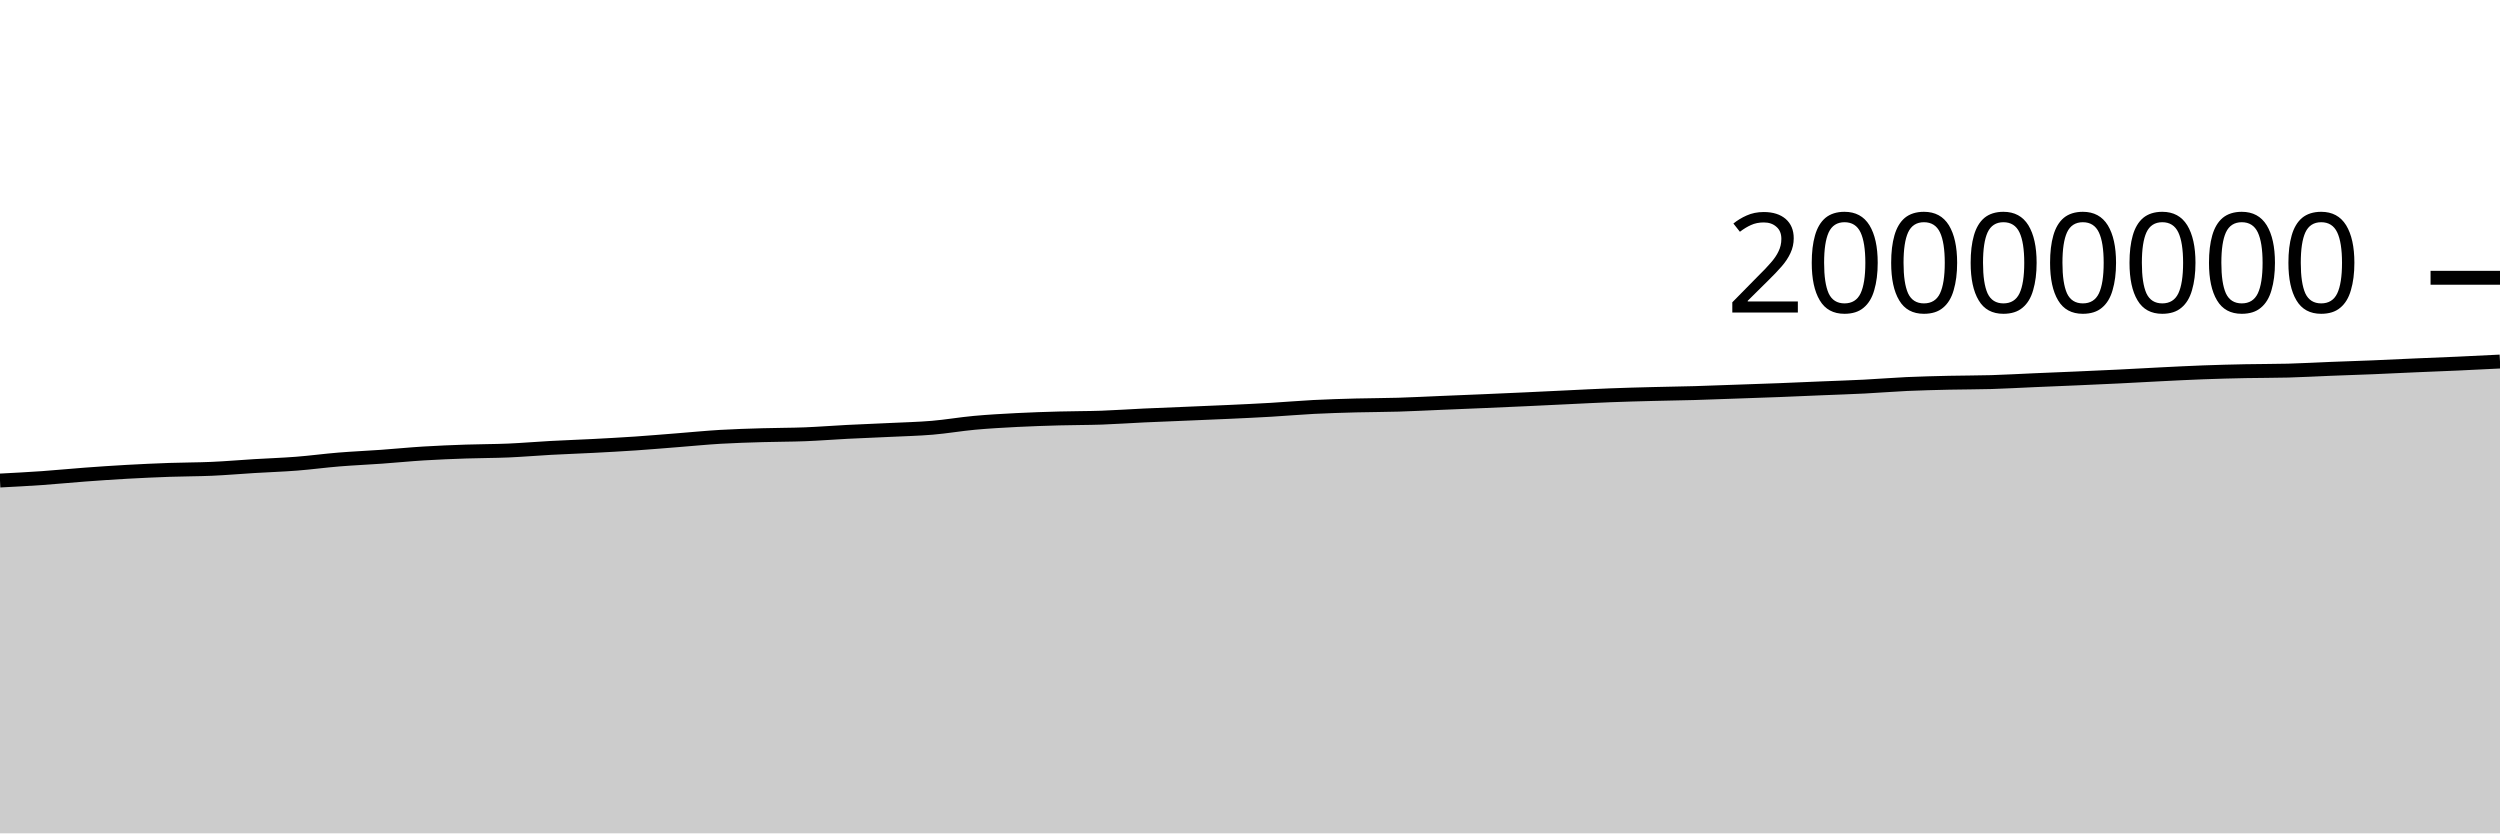
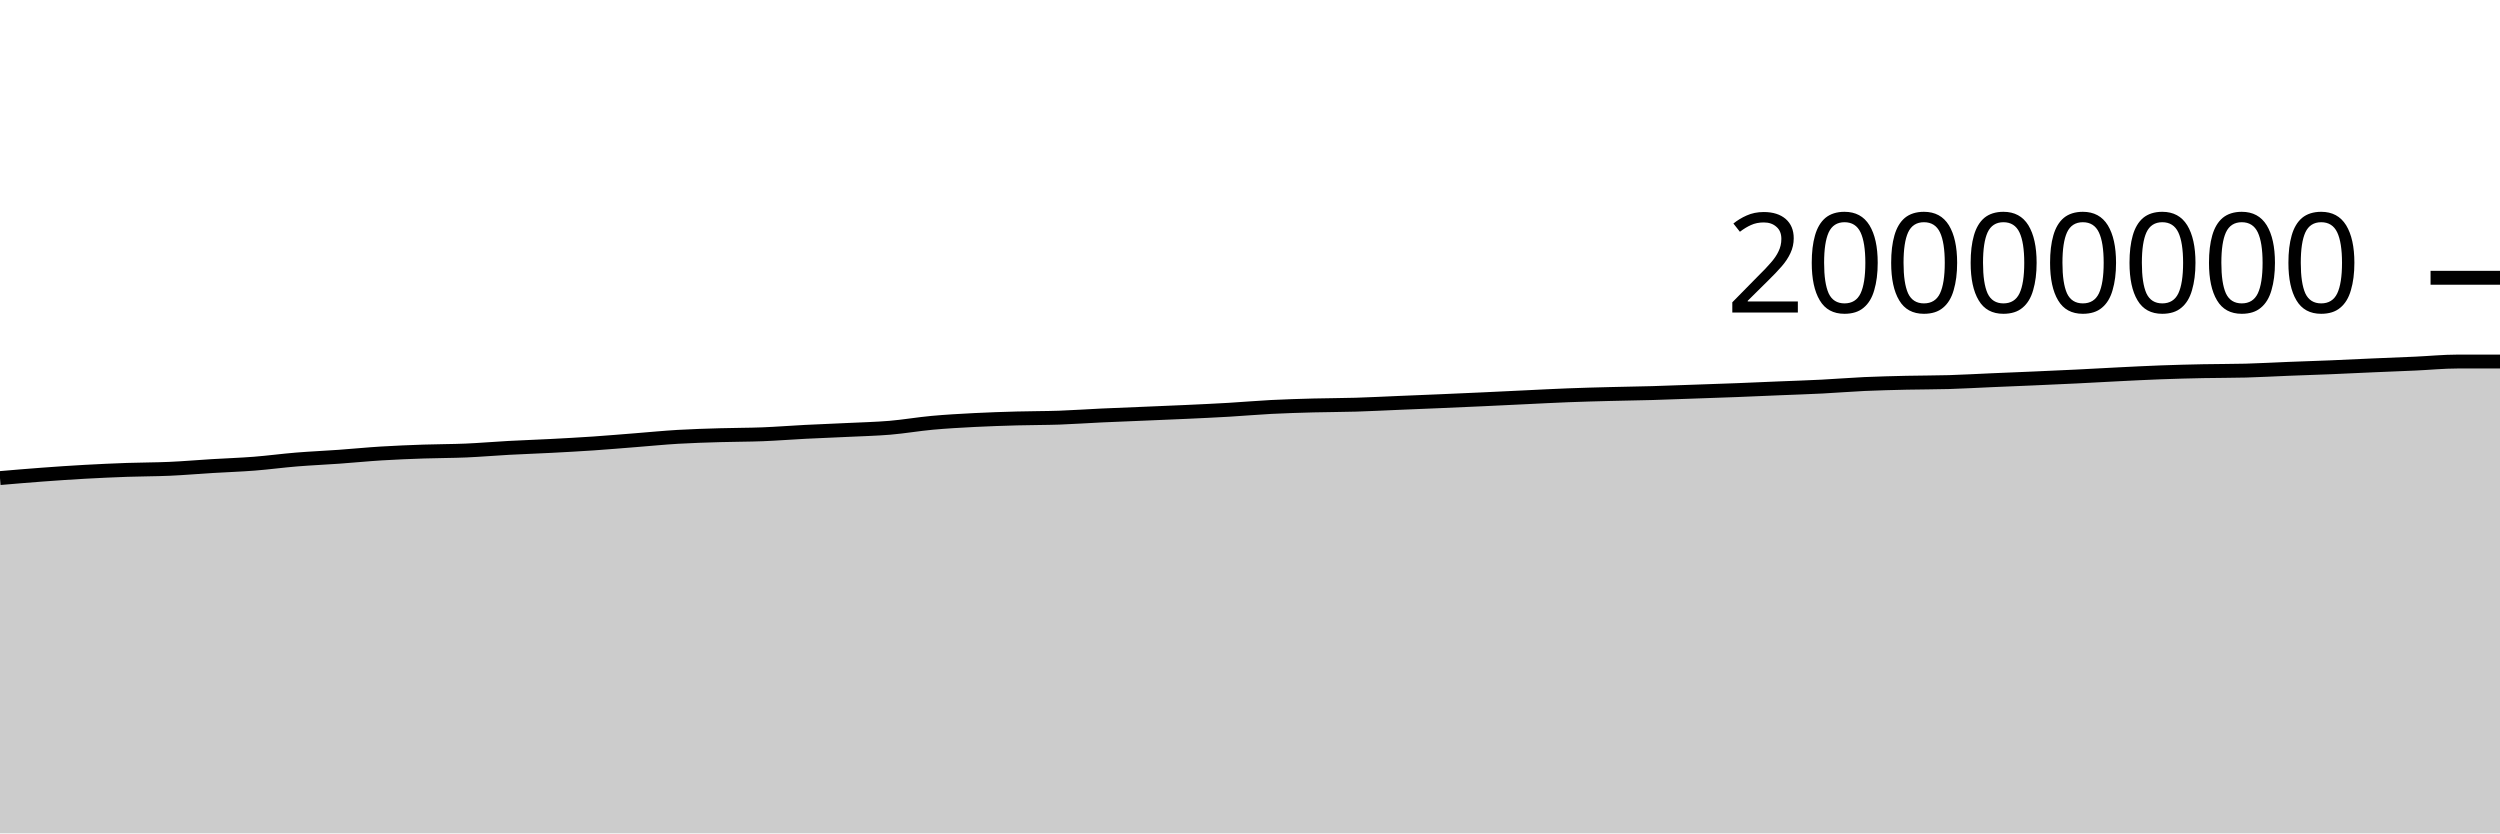
<svg xmlns="http://www.w3.org/2000/svg" viewBox="0 0 180 60">
  <g transform="translate(0,20)">
-     <path class="area" fill="rgba(0, 0, 0, 0.2)" d="M0,14.598C1.017,14.545,2.034,14.492,3.051,14.421C4.068,14.35,5.085,14.247,6.102,14.172C7.119,14.097,8.136,14.026,9.153,13.97C10.169,13.913,11.186,13.867,12.203,13.831C13.22,13.795,14.237,13.8,15.254,13.755C16.271,13.71,17.288,13.621,18.305,13.559C19.322,13.498,20.339,13.464,21.356,13.385C22.373,13.305,23.39,13.167,24.407,13.084C25.424,13.001,26.441,12.959,27.458,12.886C28.475,12.814,29.492,12.711,30.508,12.649C31.525,12.586,32.542,12.547,33.559,12.511C34.576,12.476,35.593,12.481,36.61,12.437C37.627,12.393,38.644,12.304,39.661,12.249C40.678,12.194,41.695,12.16,42.712,12.107C43.729,12.053,44.746,11.999,45.763,11.93C46.78,11.861,47.797,11.772,48.814,11.693C49.831,11.613,50.847,11.512,51.864,11.452C52.881,11.392,53.898,11.363,54.915,11.333C55.932,11.302,56.949,11.308,57.966,11.268C58.983,11.228,60,11.146,61.017,11.094C62.034,11.042,63.051,11.005,64.068,10.956C65.085,10.906,66.102,10.884,67.119,10.799C68.136,10.713,69.153,10.535,70.169,10.442C71.186,10.349,72.203,10.294,73.22,10.241C74.237,10.189,75.254,10.156,76.271,10.128C77.288,10.099,78.305,10.106,79.322,10.071C80.339,10.035,81.356,9.961,82.373,9.914C83.39,9.867,84.407,9.83,85.424,9.787C86.441,9.744,87.458,9.705,88.475,9.657C89.492,9.61,90.508,9.564,91.525,9.504C92.542,9.445,93.559,9.353,94.576,9.301C95.593,9.249,96.61,9.22,97.627,9.192C98.644,9.165,99.661,9.168,100.678,9.137C101.695,9.107,102.712,9.052,103.729,9.01C104.746,8.968,105.763,8.928,106.78,8.884C107.797,8.841,108.814,8.795,109.831,8.749C110.847,8.702,111.864,8.651,112.881,8.603C113.898,8.555,114.915,8.5,115.932,8.461C116.949,8.421,117.966,8.395,118.983,8.369C120,8.342,121.017,8.33,122.034,8.301C123.051,8.272,124.068,8.231,125.085,8.195C126.102,8.16,127.119,8.127,128.136,8.087C129.153,8.048,130.169,8.001,131.186,7.959C132.203,7.917,133.22,7.886,134.237,7.834C135.254,7.783,136.271,7.696,137.288,7.65C138.305,7.604,139.322,7.581,140.339,7.557C141.356,7.534,142.373,7.54,143.39,7.51C144.407,7.479,145.424,7.42,146.441,7.376C147.458,7.333,148.475,7.293,149.492,7.248C150.508,7.204,151.525,7.159,152.542,7.109C153.559,7.059,154.576,6.999,155.593,6.949C156.61,6.899,157.627,6.845,158.644,6.808C159.661,6.77,160.678,6.745,161.695,6.724C162.712,6.703,163.729,6.711,164.746,6.684C165.763,6.657,166.78,6.598,167.797,6.558C168.814,6.518,169.831,6.487,170.847,6.445C171.864,6.403,172.881,6.351,173.898,6.307C174.915,6.263,175.932,6.226,176.949,6.18C177.966,6.134,178.983,6.083,180,6.031L180,40C178.983,40,177.966,40,176.949,40C175.932,40,174.915,40,173.898,40C172.881,40,171.864,40,170.847,40C169.831,40,168.814,40,167.797,40C166.78,40,165.763,40,164.746,40C163.729,40,162.712,40,161.695,40C160.678,40,159.661,40,158.644,40C157.627,40,156.61,40,155.593,40C154.576,40,153.559,40,152.542,40C151.525,40,150.508,40,149.492,40C148.475,40,147.458,40,146.441,40C145.424,40,144.407,40,143.39,40C142.373,40,141.356,40,140.339,40C139.322,40,138.305,40,137.288,40C136.271,40,135.254,40,134.237,40C133.22,40,132.203,40,131.186,40C130.169,40,129.153,40,128.136,40C127.119,40,126.102,40,125.085,40C124.068,40,123.051,40,122.034,40C121.017,40,120,40,118.983,40C117.966,40,116.949,40,115.932,40C114.915,40,113.898,40,112.881,40C111.864,40,110.847,40,109.831,40C108.814,40,107.797,40,106.78,40C105.763,40,104.746,40,103.729,40C102.712,40,101.695,40,100.678,40C99.661,40,98.644,40,97.627,40C96.61,40,95.593,40,94.576,40C93.559,40,92.542,40,91.525,40C90.508,40,89.492,40,88.475,40C87.458,40,86.441,40,85.424,40C84.407,40,83.39,40,82.373,40C81.356,40,80.339,40,79.322,40C78.305,40,77.288,40,76.271,40C75.254,40,74.237,40,73.22,40C72.203,40,71.186,40,70.169,40C69.153,40,68.136,40,67.119,40C66.102,40,65.085,40,64.068,40C63.051,40,62.034,40,61.017,40C60,40,58.983,40,57.966,40C56.949,40,55.932,40,54.915,40C53.898,40,52.881,40,51.864,40C50.847,40,49.831,40,48.814,40C47.797,40,46.78,40,45.763,40C44.746,40,43.729,40,42.712,40C41.695,40,40.678,40,39.661,40C38.644,40,37.627,40,36.61,40C35.593,40,34.576,40,33.559,40C32.542,40,31.525,40,30.508,40C29.492,40,28.475,40,27.458,40C26.441,40,25.424,40,24.407,40C23.39,40,22.373,40,21.356,40C20.339,40,19.322,40,18.305,40C17.288,40,16.271,40,15.254,40C14.237,40,13.22,40,12.203,40C11.186,40,10.169,40,9.153,40C8.136,40,7.119,40,6.102,40C5.085,40,4.068,40,3.051,40C2.034,40,1.017,40,0,40Z" />
-     <path class="line" stroke="black" fill="none" d="M0,14.598C1.017,14.545,2.034,14.492,3.051,14.421C4.068,14.35,5.085,14.247,6.102,14.172C7.119,14.097,8.136,14.026,9.153,13.97C10.169,13.913,11.186,13.867,12.203,13.831C13.22,13.795,14.237,13.8,15.254,13.755C16.271,13.71,17.288,13.621,18.305,13.559C19.322,13.498,20.339,13.464,21.356,13.385C22.373,13.305,23.39,13.167,24.407,13.084C25.424,13.001,26.441,12.959,27.458,12.886C28.475,12.814,29.492,12.711,30.508,12.649C31.525,12.586,32.542,12.547,33.559,12.511C34.576,12.476,35.593,12.481,36.61,12.437C37.627,12.393,38.644,12.304,39.661,12.249C40.678,12.194,41.695,12.16,42.712,12.107C43.729,12.053,44.746,11.999,45.763,11.93C46.78,11.861,47.797,11.772,48.814,11.693C49.831,11.613,50.847,11.512,51.864,11.452C52.881,11.392,53.898,11.363,54.915,11.333C55.932,11.302,56.949,11.308,57.966,11.268C58.983,11.228,60,11.146,61.017,11.094C62.034,11.042,63.051,11.005,64.068,10.956C65.085,10.906,66.102,10.884,67.119,10.799C68.136,10.713,69.153,10.535,70.169,10.442C71.186,10.349,72.203,10.294,73.22,10.241C74.237,10.189,75.254,10.156,76.271,10.128C77.288,10.099,78.305,10.106,79.322,10.071C80.339,10.035,81.356,9.961,82.373,9.914C83.39,9.867,84.407,9.83,85.424,9.787C86.441,9.744,87.458,9.705,88.475,9.657C89.492,9.61,90.508,9.564,91.525,9.504C92.542,9.445,93.559,9.353,94.576,9.301C95.593,9.249,96.61,9.22,97.627,9.192C98.644,9.165,99.661,9.168,100.678,9.137C101.695,9.107,102.712,9.052,103.729,9.01C104.746,8.968,105.763,8.928,106.78,8.884C107.797,8.841,108.814,8.795,109.831,8.749C110.847,8.702,111.864,8.651,112.881,8.603C113.898,8.555,114.915,8.5,115.932,8.461C116.949,8.421,117.966,8.395,118.983,8.369C120,8.342,121.017,8.33,122.034,8.301C123.051,8.272,124.068,8.231,125.085,8.195C126.102,8.16,127.119,8.127,128.136,8.087C129.153,8.048,130.169,8.001,131.186,7.959C132.203,7.917,133.22,7.886,134.237,7.834C135.254,7.783,136.271,7.696,137.288,7.65C138.305,7.604,139.322,7.581,140.339,7.557C141.356,7.534,142.373,7.54,143.39,7.51C144.407,7.479,145.424,7.42,146.441,7.376C147.458,7.333,148.475,7.293,149.492,7.248C150.508,7.204,151.525,7.159,152.542,7.109C153.559,7.059,154.576,6.999,155.593,6.949C156.61,6.899,157.627,6.845,158.644,6.808C159.661,6.77,160.678,6.745,161.695,6.724C162.712,6.703,163.729,6.711,164.746,6.684C165.763,6.657,166.78,6.598,167.797,6.558C168.814,6.518,169.831,6.487,170.847,6.445C171.864,6.403,172.881,6.351,173.898,6.307C174.915,6.263,175.932,6.226,176.949,6.18C177.966,6.134,178.983,6.083,180,6.031" />
+     <path class="area" fill="rgba(0, 0, 0, 0.2)" d="M0,14.421C1.017,14.334,2.034,14.247,3.051,14.172C4.068,14.097,5.085,14.026,6.102,13.97C7.119,13.913,8.136,13.867,9.153,13.831C10.169,13.795,11.186,13.8,12.203,13.755C13.22,13.71,14.237,13.621,15.254,13.559C16.271,13.498,17.288,13.464,18.305,13.385C19.322,13.305,20.339,13.167,21.356,13.084C22.373,13.001,23.39,12.959,24.407,12.886C25.424,12.814,26.441,12.711,27.458,12.649C28.475,12.586,29.492,12.547,30.508,12.511C31.525,12.476,32.542,12.481,33.559,12.437C34.576,12.393,35.593,12.304,36.61,12.249C37.627,12.194,38.644,12.16,39.661,12.107C40.678,12.053,41.695,11.999,42.712,11.93C43.729,11.861,44.746,11.772,45.763,11.693C46.78,11.613,47.797,11.512,48.814,11.452C49.831,11.392,50.847,11.363,51.864,11.333C52.881,11.302,53.898,11.308,54.915,11.268C55.932,11.228,56.949,11.146,57.966,11.094C58.983,11.042,60,11.005,61.017,10.956C62.034,10.906,63.051,10.884,64.068,10.799C65.085,10.713,66.102,10.535,67.119,10.442C68.136,10.349,69.153,10.294,70.169,10.241C71.186,10.189,72.203,10.156,73.22,10.128C74.237,10.099,75.254,10.106,76.271,10.071C77.288,10.035,78.305,9.961,79.322,9.914C80.339,9.867,81.356,9.83,82.373,9.787C83.39,9.744,84.407,9.705,85.424,9.657C86.441,9.61,87.458,9.564,88.475,9.504C89.492,9.445,90.508,9.353,91.525,9.301C92.542,9.249,93.559,9.22,94.576,9.192C95.593,9.165,96.61,9.168,97.627,9.137C98.644,9.107,99.661,9.052,100.678,9.01C101.695,8.968,102.712,8.928,103.729,8.884C104.746,8.841,105.763,8.795,106.78,8.749C107.797,8.702,108.814,8.651,109.831,8.603C110.847,8.555,111.864,8.5,112.881,8.461C113.898,8.421,114.915,8.395,115.932,8.369C116.949,8.342,117.966,8.33,118.983,8.301C120,8.272,121.017,8.231,122.034,8.195C123.051,8.16,124.068,8.127,125.085,8.087C126.102,8.048,127.119,8.001,128.136,7.959C129.153,7.917,130.169,7.886,131.186,7.834C132.203,7.783,133.22,7.696,134.237,7.65C135.254,7.604,136.271,7.581,137.288,7.557C138.305,7.534,139.322,7.54,140.339,7.51C141.356,7.479,142.373,7.42,143.39,7.376C144.407,7.333,145.424,7.293,146.441,7.248C147.458,7.204,148.475,7.159,149.492,7.109C150.508,7.059,151.525,6.999,152.542,6.949C153.559,6.899,154.576,6.845,155.593,6.808C156.61,6.77,157.627,6.745,158.644,6.724C159.661,6.703,160.678,6.711,161.695,6.684C162.712,6.657,163.729,6.598,164.746,6.558C165.763,6.518,166.78,6.487,167.797,6.445C168.814,6.403,169.831,6.351,170.847,6.307C171.864,6.263,172.881,6.226,173.898,6.18C174.915,6.134,175.932,6.031,176.949,6.031C177.966,6.031,178.983,6.031,180,6.031L180,40C178.983,40,177.966,40,176.949,40C175.932,40,174.915,40,173.898,40C172.881,40,171.864,40,170.847,40C169.831,40,168.814,40,167.797,40C166.78,40,165.763,40,164.746,40C163.729,40,162.712,40,161.695,40C160.678,40,159.661,40,158.644,40C157.627,40,156.61,40,155.593,40C154.576,40,153.559,40,152.542,40C151.525,40,150.508,40,149.492,40C148.475,40,147.458,40,146.441,40C145.424,40,144.407,40,143.39,40C142.373,40,141.356,40,140.339,40C139.322,40,138.305,40,137.288,40C136.271,40,135.254,40,134.237,40C133.22,40,132.203,40,131.186,40C130.169,40,129.153,40,128.136,40C127.119,40,126.102,40,125.085,40C124.068,40,123.051,40,122.034,40C121.017,40,120,40,118.983,40C117.966,40,116.949,40,115.932,40C114.915,40,113.898,40,112.881,40C111.864,40,110.847,40,109.831,40C108.814,40,107.797,40,106.78,40C105.763,40,104.746,40,103.729,40C102.712,40,101.695,40,100.678,40C99.661,40,98.644,40,97.627,40C96.61,40,95.593,40,94.576,40C93.559,40,92.542,40,91.525,40C90.508,40,89.492,40,88.475,40C87.458,40,86.441,40,85.424,40C84.407,40,83.39,40,82.373,40C81.356,40,80.339,40,79.322,40C78.305,40,77.288,40,76.271,40C75.254,40,74.237,40,73.22,40C72.203,40,71.186,40,70.169,40C69.153,40,68.136,40,67.119,40C66.102,40,65.085,40,64.068,40C63.051,40,62.034,40,61.017,40C60,40,58.983,40,57.966,40C56.949,40,55.932,40,54.915,40C53.898,40,52.881,40,51.864,40C50.847,40,49.831,40,48.814,40C47.797,40,46.78,40,45.763,40C44.746,40,43.729,40,42.712,40C41.695,40,40.678,40,39.661,40C38.644,40,37.627,40,36.61,40C35.593,40,34.576,40,33.559,40C32.542,40,31.525,40,30.508,40C29.492,40,28.475,40,27.458,40C26.441,40,25.424,40,24.407,40C23.39,40,22.373,40,21.356,40C20.339,40,19.322,40,18.305,40C17.288,40,16.271,40,15.254,40C14.237,40,13.22,40,12.203,40C11.186,40,10.169,40,9.153,40C8.136,40,7.119,40,6.102,40C5.085,40,4.068,40,3.051,40C2.034,40,1.017,40,0,40Z" />
+     <path class="line" stroke="black" fill="none" d="M0,14.421C1.017,14.334,2.034,14.247,3.051,14.172C4.068,14.097,5.085,14.026,6.102,13.97C7.119,13.913,8.136,13.867,9.153,13.831C10.169,13.795,11.186,13.8,12.203,13.755C13.22,13.71,14.237,13.621,15.254,13.559C16.271,13.498,17.288,13.464,18.305,13.385C19.322,13.305,20.339,13.167,21.356,13.084C22.373,13.001,23.39,12.959,24.407,12.886C25.424,12.814,26.441,12.711,27.458,12.649C28.475,12.586,29.492,12.547,30.508,12.511C31.525,12.476,32.542,12.481,33.559,12.437C34.576,12.393,35.593,12.304,36.61,12.249C37.627,12.194,38.644,12.16,39.661,12.107C40.678,12.053,41.695,11.999,42.712,11.93C43.729,11.861,44.746,11.772,45.763,11.693C46.78,11.613,47.797,11.512,48.814,11.452C49.831,11.392,50.847,11.363,51.864,11.333C52.881,11.302,53.898,11.308,54.915,11.268C55.932,11.228,56.949,11.146,57.966,11.094C58.983,11.042,60,11.005,61.017,10.956C62.034,10.906,63.051,10.884,64.068,10.799C65.085,10.713,66.102,10.535,67.119,10.442C68.136,10.349,69.153,10.294,70.169,10.241C71.186,10.189,72.203,10.156,73.22,10.128C74.237,10.099,75.254,10.106,76.271,10.071C77.288,10.035,78.305,9.961,79.322,9.914C80.339,9.867,81.356,9.83,82.373,9.787C83.39,9.744,84.407,9.705,85.424,9.657C86.441,9.61,87.458,9.564,88.475,9.504C89.492,9.445,90.508,9.353,91.525,9.301C92.542,9.249,93.559,9.22,94.576,9.192C95.593,9.165,96.61,9.168,97.627,9.137C98.644,9.107,99.661,9.052,100.678,9.01C101.695,8.968,102.712,8.928,103.729,8.884C104.746,8.841,105.763,8.795,106.78,8.749C107.797,8.702,108.814,8.651,109.831,8.603C110.847,8.555,111.864,8.5,112.881,8.461C113.898,8.421,114.915,8.395,115.932,8.369C116.949,8.342,117.966,8.33,118.983,8.301C120,8.272,121.017,8.231,122.034,8.195C123.051,8.16,124.068,8.127,125.085,8.087C126.102,8.048,127.119,8.001,128.136,7.959C129.153,7.917,130.169,7.886,131.186,7.834C132.203,7.783,133.22,7.696,134.237,7.65C135.254,7.604,136.271,7.581,137.288,7.557C138.305,7.534,139.322,7.54,140.339,7.51C141.356,7.479,142.373,7.42,143.39,7.376C144.407,7.333,145.424,7.293,146.441,7.248C147.458,7.204,148.475,7.159,149.492,7.109C150.508,7.059,151.525,6.999,152.542,6.949C153.559,6.899,154.576,6.845,155.593,6.808C156.61,6.77,157.627,6.745,158.644,6.724C159.661,6.703,160.678,6.711,161.695,6.684C162.712,6.657,163.729,6.598,164.746,6.558C165.763,6.518,166.78,6.487,167.797,6.445C168.814,6.403,169.831,6.351,170.847,6.307C171.864,6.263,172.881,6.226,173.898,6.18C174.915,6.134,175.932,6.031,176.949,6.031C177.966,6.031,178.983,6.031,180,6.031" />
    <path class="axis-ceiling" stroke-width="1" stroke="black" fill="none" d="M175,0L180,0" />
    <text class="axis-ceiling-label" font-family="sans-serif" text-anchor="end" font-size="10px" x="170" y="2.5">20000000</text>
  </g>
</svg>
